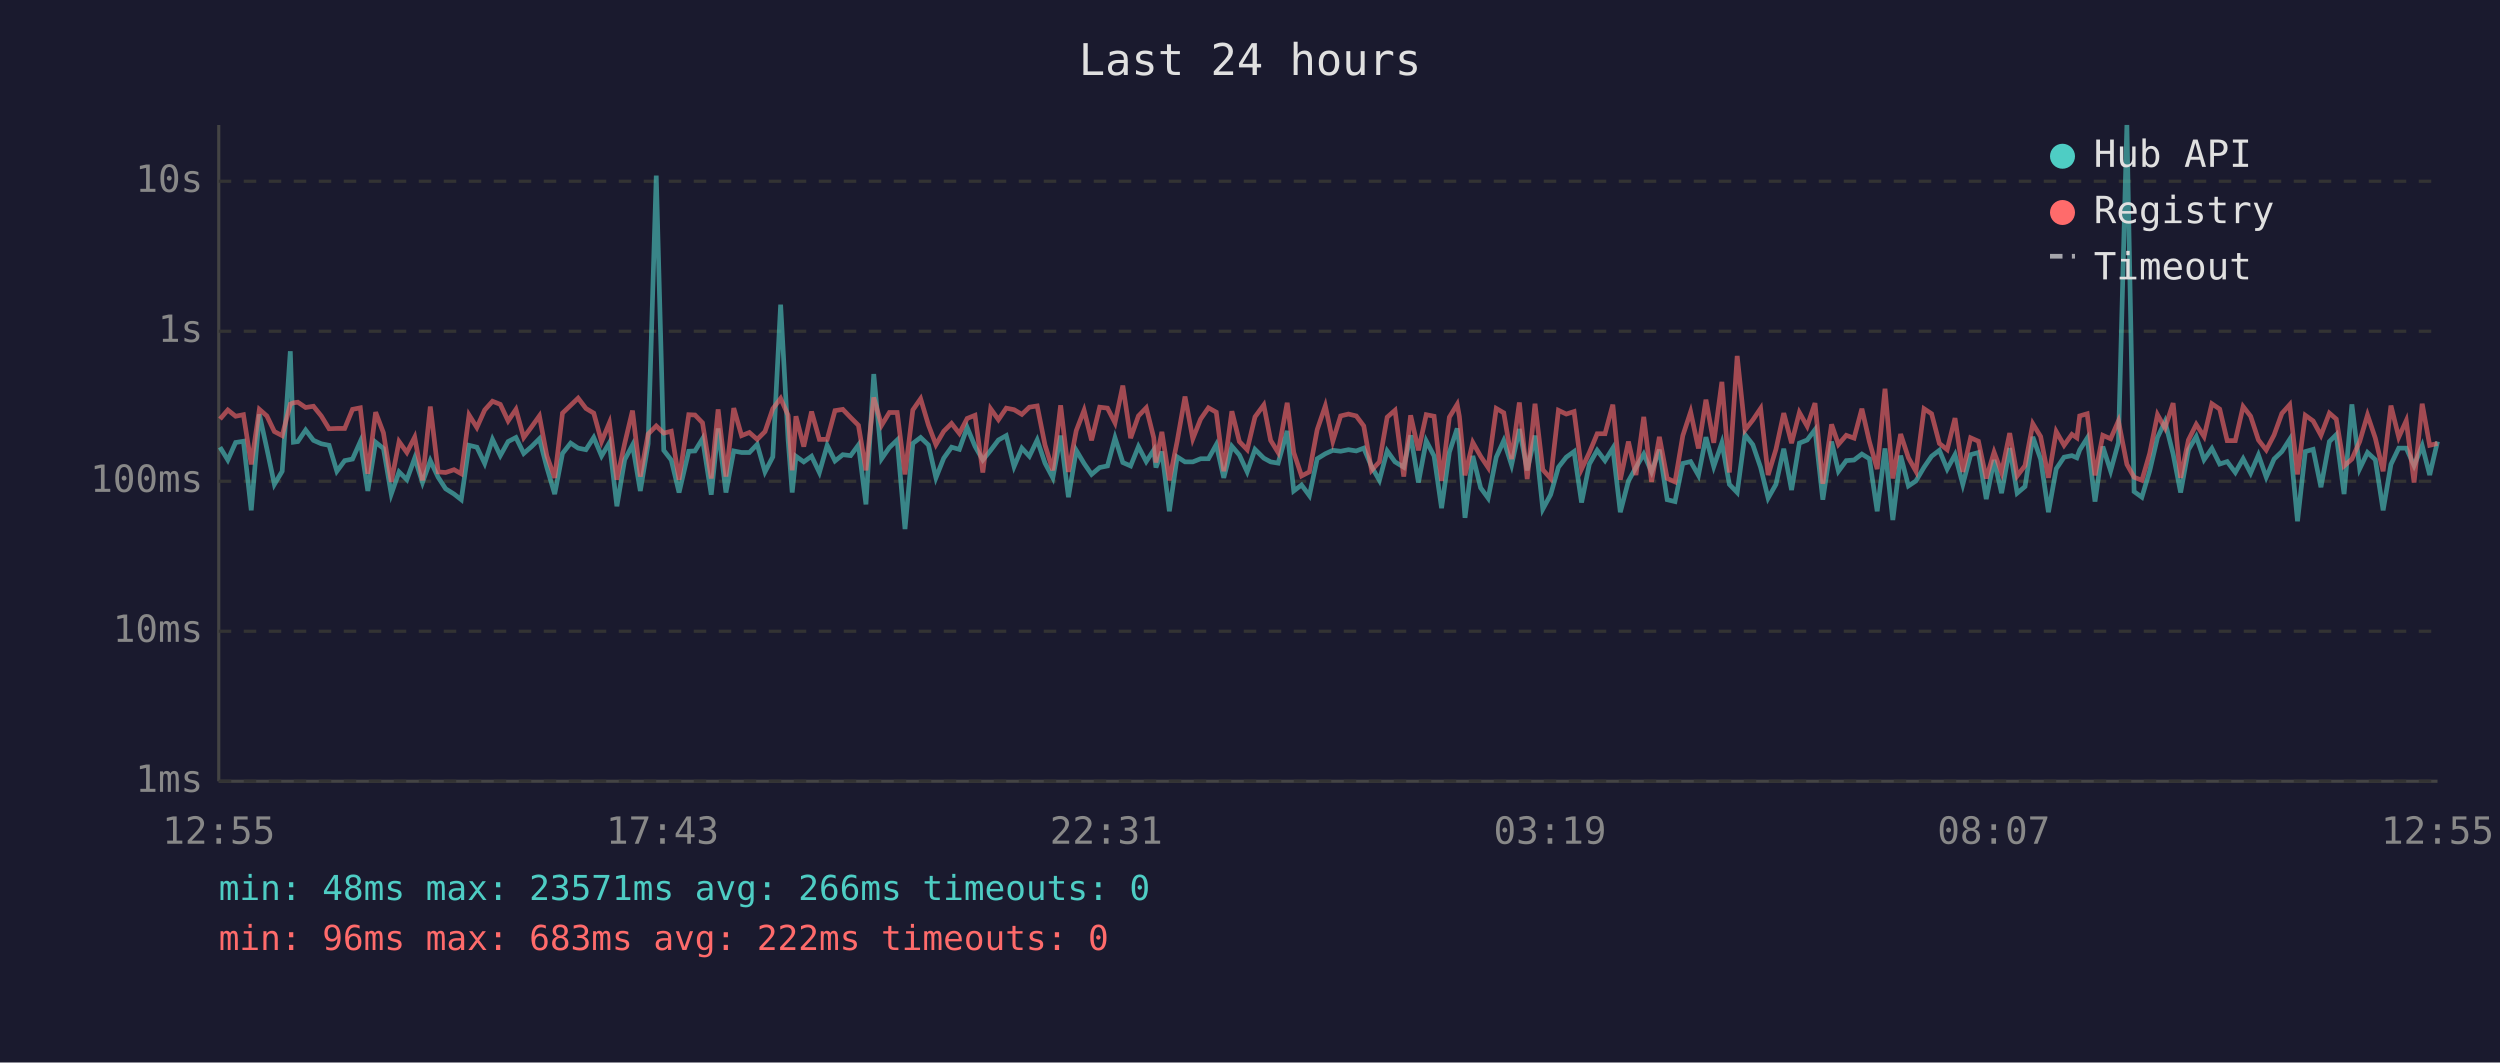
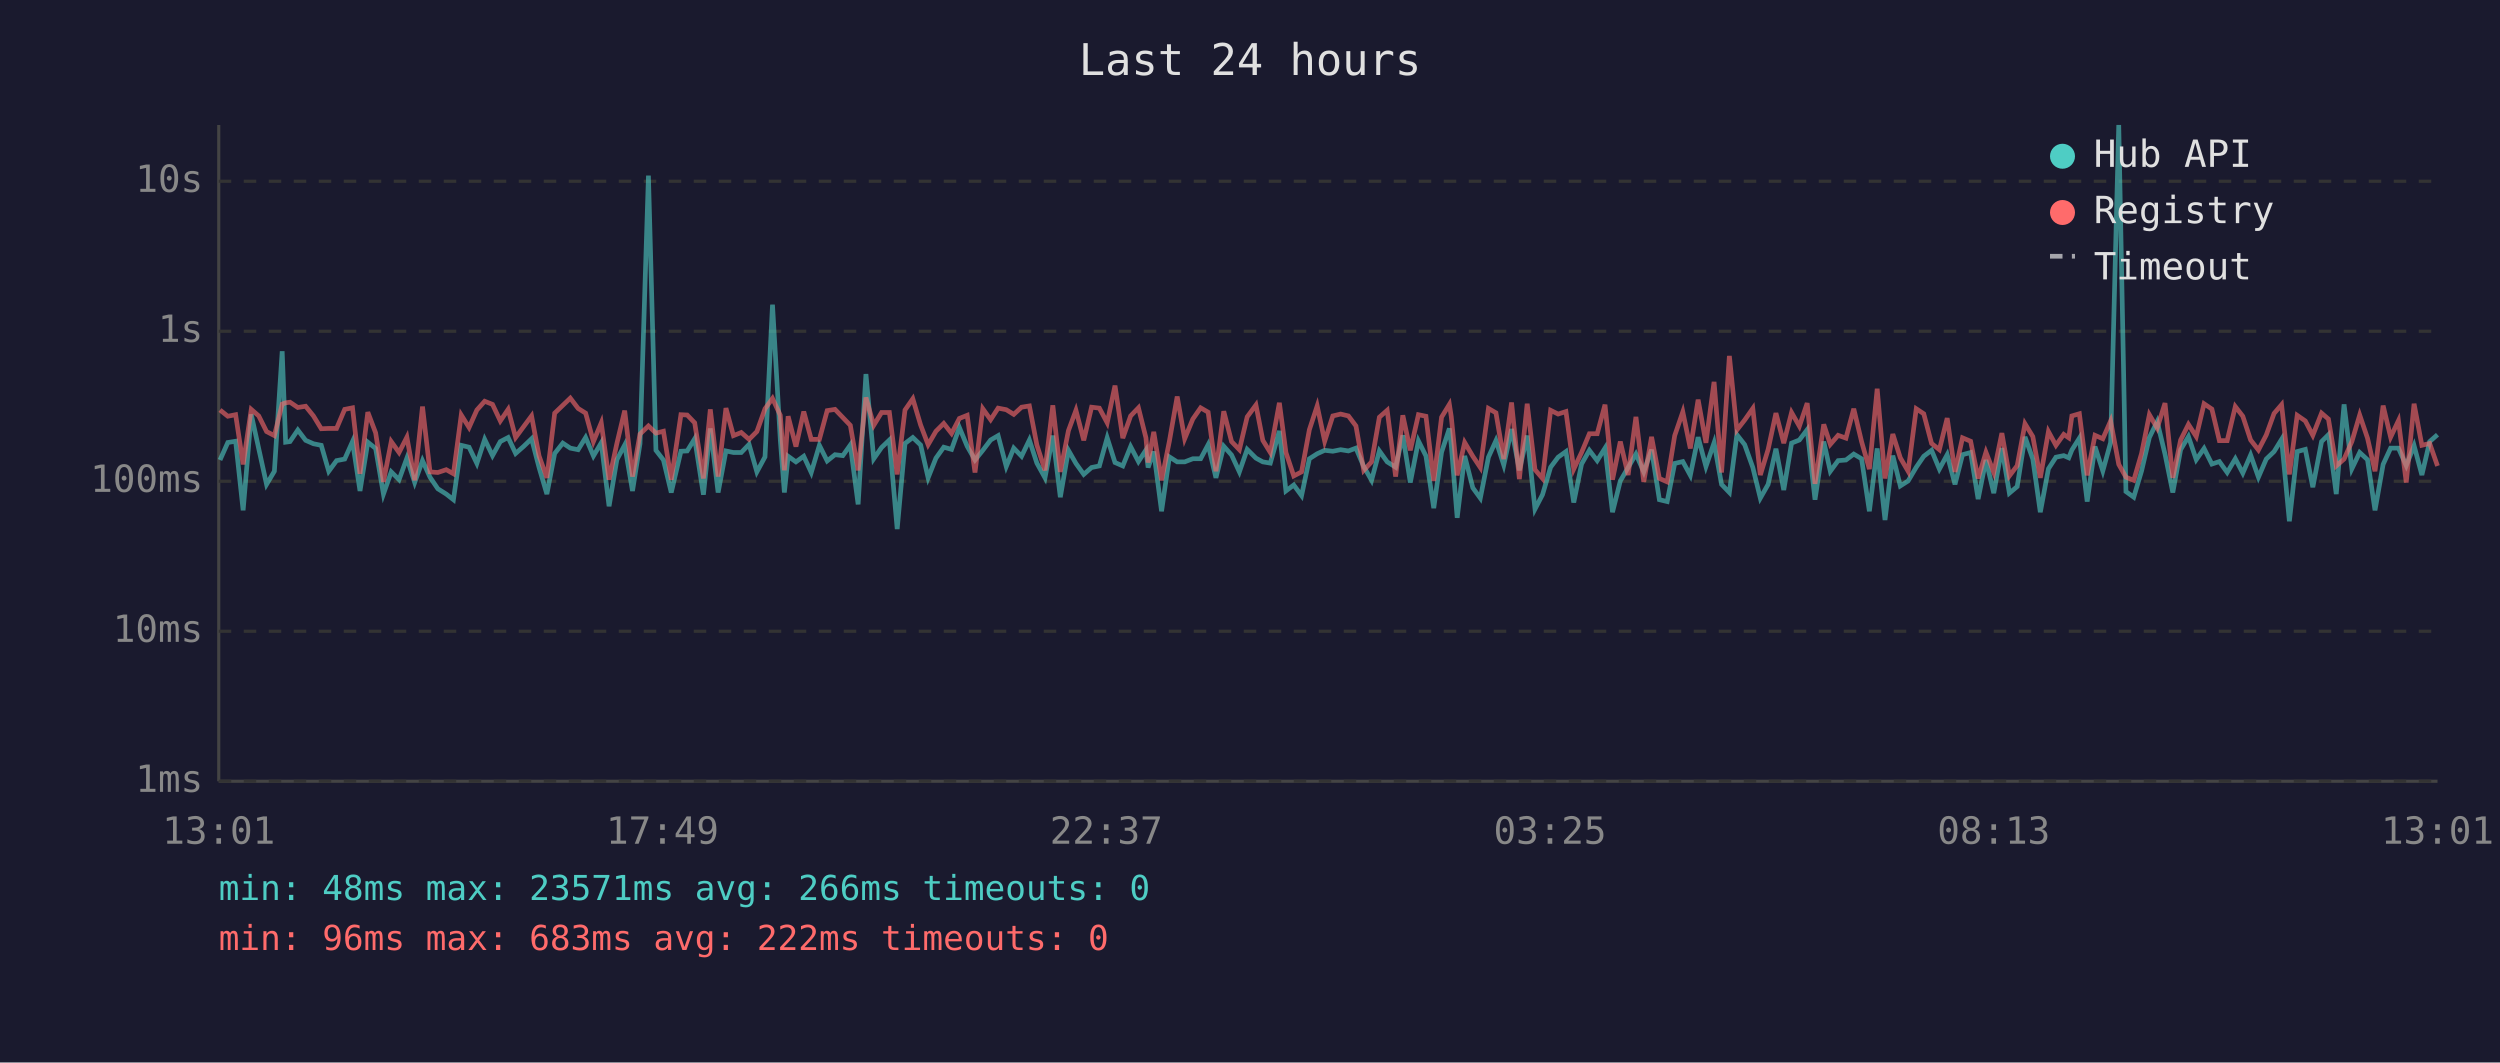
<svg xmlns="http://www.w3.org/2000/svg" viewBox="0 0 800 340" font-family="monospace" font-size="12">
  <rect width="800" height="340" fill="#1a1a2e" />
  <text x="400" y="24" fill="#e0e0e0" font-size="14" text-anchor="middle">Last 24 hours</text>
  <line x1="70" y1="40" x2="70" y2="250" stroke="#444" stroke-width="1" />
  <line x1="70" y1="250" x2="780" y2="250" stroke="#444" stroke-width="1" />
  <line x1="70" y1="250" x2="780" y2="250" stroke="#333" stroke-width="1" stroke-dasharray="4" />
  <text x="65" y="250" fill="#888" text-anchor="end" dominant-baseline="middle">1ms</text>
  <line x1="70" y1="202" x2="780" y2="202" stroke="#333" stroke-width="1" stroke-dasharray="4" />
  <text x="65" y="202" fill="#888" text-anchor="end" dominant-baseline="middle">10ms</text>
  <line x1="70" y1="154" x2="780" y2="154" stroke="#333" stroke-width="1" stroke-dasharray="4" />
  <text x="65" y="154" fill="#888" text-anchor="end" dominant-baseline="middle">100ms</text>
  <line x1="70" y1="106" x2="780" y2="106" stroke="#333" stroke-width="1" stroke-dasharray="4" />
  <text x="65" y="106" fill="#888" text-anchor="end" dominant-baseline="middle">1s</text>
  <line x1="70" y1="58" x2="780" y2="58" stroke="#333" stroke-width="1" stroke-dasharray="4" />
  <text x="65" y="58" fill="#888" text-anchor="end" dominant-baseline="middle">10s</text>
-   <text x="70" y="270" fill="#888" text-anchor="middle">12:55</text>
-   <text x="212" y="270" fill="#888" text-anchor="middle">17:43</text>
-   <text x="354" y="270" fill="#888" text-anchor="middle">22:31</text>
-   <text x="496" y="270" fill="#888" text-anchor="middle">03:19</text>
-   <text x="638" y="270" fill="#888" text-anchor="middle">08:07</text>
-   <text x="780" y="270" fill="#888" text-anchor="middle">12:55</text>
-   <polyline points="70.4,143.1 72.9,147.2 75.4,141.6 77.9,141.2 80.4,163.3 83.0,132.6 85.4,143.6 87.8,155.0 90.3,150.8 92.9,112.4 93.9,141.5 95.3,141.3 97.8,137.6 100.3,140.9 102.8,142.0 105.3,142.5 107.8,150.8 110.3,147.4 112.8,146.9 115.3,141.3 117.7,157.1 120.2,141.5 122.7,143.5 125.2,158.1 127.7,151.0 130.2,153.5 132.7,146.6 135.2,154.4 137.7,147.4 140.2,152.7 142.6,156.4 145.3,158.1 147.6,159.9 150.1,142.5 152.6,143.1 155.1,148.3 157.6,140.6 160.1,145.8 162.6,141.3 165.1,140.0 167.6,145.1 170.1,142.9 172.6,140.4 175.0,149.6 177.5,158.1 180.0,145.1 182.6,141.8 185.0,143.4 187.5,143.9 190.0,140.0 192.5,145.9 195.0,141.7 197.4,162.0 199.9,147.1 202.4,142.4 204.9,157.1 207.4,142.0 210.0,56.2 212.4,144.1 214.8,147.2 217.3,157.6 220.4,144.4 222.4,144.3 224.8,140.4 227.6,158.3 229.8,137.1 232.3,157.6 234.8,144.3 237.3,144.8 239.8,144.8 242.3,142.2 244.8,151.0 247.3,146.2 249.8,97.5 252.2,140.8 253.5,157.6 254.7,146.0 257.2,147.8 259.7,146.0 262.2,151.2 264.7,142.5 267.2,147.5 269.7,145.5 272.2,145.8 274.7,142.4 277.1,161.4 279.6,119.7 282.1,146.8 284.6,143.2 287.1,140.8 289.6,169.3 292.1,141.9 294.6,140.0 297.1,142.4 299.5,152.9 302.0,146.6 304.5,143.1 307.0,143.8 309.5,136.8 312.0,142.8 314.5,147.2 317.0,144.1 319.5,140.8 322.0,139.4 324.5,149.3 327.0,143.4 329.4,146.0 331.9,140.8 334.4,148.2 336.9,152.9 339.4,139.4 341.9,159.1 344.4,144.1 346.9,148.3 349.3,151.8 351.9,149.6 354.4,149.1 356.8,140.1 359.3,148.0 361.8,149.1 364.3,142.9 366.8,147.7 369.2,144.0 369.9,149.6 371.8,144.5 374.2,163.6 376.7,146.2 379.2,147.8 381.7,147.8 384.2,146.8 386.7,146.8 389.2,142.3 391.6,152.9 394.2,142.8 396.6,145.6 399.1,151.0 401.6,143.8 404.4,146.6 406.6,147.8 409.0,148.2 411.9,137.9 414.0,157.1 416.5,155.2 419.0,158.6 421.5,146.8 424.1,145.2 426.5,144.1 429.0,144.4 431.5,143.9 434.0,144.3 436.4,143.4 438.9,149.3 441.4,153.7 443.9,144.3 446.4,147.8 449.2,149.5 451.4,139.3 453.9,154.4 456.4,141.1 458.9,145.9 461.3,162.6 463.8,144.7 466.3,137.1 467.0,142.4 468.8,165.7 471.3,145.9 473.8,156.1 476.2,159.4 478.8,146.3 481.2,141.0 483.7,148.8 486.2,137.3 488.7,150.5 491.2,139.4 493.7,162.9 496.2,158.3 498.7,149.5 501.2,146.3 503.7,144.5 506.1,160.8 508.6,148.5 511.1,144.1 513.6,147.4 516.1,143.4 518.5,163.9 521.1,153.9 523.5,149.6 526.0,145.3 528.5,151.0 531.0,143.9 533.5,159.9 536.0,160.5 538.5,148.3 541.0,147.7 543.5,152.1 545.9,139.9 548.4,149.3 551.0,141.7 553.4,155.0 555.9,157.6 558.4,139.1 560.9,142.3 563.4,149.6 565.8,159.4 568.3,155.0 570.8,143.6 573.3,156.8 575.8,141.8 578.3,140.8 580.8,137.5 583.3,159.9 586.1,141.3 588.3,150.8 590.8,147.4 593.3,147.2 595.8,145.3 598.2,146.8 600.7,163.6 603.2,143.5 605.7,166.4 608.2,145.8 610.7,155.5 613.1,153.9 615.7,149.5 618.1,146.0 620.6,144.1 623.1,150.1 625.6,145.5 628.1,155.0 630.6,145.5 633.1,144.8 635.6,159.7 638.1,147.2 640.5,157.8 643.1,143.4 645.5,157.8 648.0,155.7 650.5,139.8 653.0,146.9 655.5,163.9 658.0,150.0 660.5,146.3 663.0,145.8 664.6,146.5 665.5,144.0 667.9,140.2 670.4,160.5 672.9,142.9 675.4,150.7 677.9,141.6 680.6,40.0 682.9,157.3 685.4,159.1 687.9,150.7 690.4,140.0 692.8,134.9 695.4,145.3 697.8,157.6 700.3,143.9 702.8,139.7 705.3,147.1 707.8,143.5 710.3,148.5 712.7,147.7 715.3,151.2 717.8,146.8 720.2,151.4 722.7,145.6 725.2,152.7 727.7,146.9 730.2,144.5 732.7,140.6 735.2,166.8 737.7,144.5 740.2,143.8 742.7,155.9 745.4,141.3 747.6,139.1 750.1,158.1 752.6,129.4 755.1,150.0 757.6,144.8 760.1,147.1 762.6,163.3 765.1,148.6 767.6,143.4 770.0,143.4 772.5,149.0 775.1,142.6 777.5,152.0 780.0,141.3" fill="none" stroke="#4ecdc4" stroke-width="1.5" opacity="0.6" />
-   <polyline points="70.4,134.1 72.9,131.2 75.4,133.2 77.9,132.7 80.4,148.6 83.0,131.0 85.4,133.1 87.8,138.1 90.3,139.4 92.9,129.3 93.9,128.9 95.3,128.7 97.8,130.4 100.3,130.0 102.8,133.1 105.3,137.2 107.8,137.1 110.3,137.1 112.8,131.0 115.3,130.5 117.7,151.6 120.2,131.9 122.7,138.5 125.2,154.2 127.7,141.3 130.2,144.8 132.7,139.9 135.2,153.7 137.7,130.1 140.2,151.0 142.6,151.2 145.3,150.3 147.6,151.6 150.1,132.8 152.6,136.8 155.1,131.2 157.6,128.4 160.1,129.4 162.6,134.7 165.1,131.0 167.6,140.0 170.1,136.6 172.6,133.1 175.0,145.9 177.5,152.9 180.0,132.2 182.6,129.7 185.0,127.4 187.5,130.7 190.0,132.2 192.5,141.3 195.0,135.3 197.4,153.5 199.9,141.9 202.4,131.4 204.9,152.5 207.4,138.9 210.0,136.3 212.4,138.6 214.8,138.0 217.3,153.5 220.4,132.7 222.4,132.8 224.8,135.3 227.6,153.1 229.8,131.0 232.3,152.5 234.8,130.6 237.3,139.4 239.8,138.4 242.3,140.6 244.8,138.1 247.3,130.8 249.8,127.5 252.2,132.9 253.5,150.5 254.7,133.2 257.2,142.9 259.7,131.7 262.2,140.6 264.7,140.6 267.2,131.4 269.7,131.0 272.2,133.6 274.7,136.1 277.1,150.5 279.6,127.2 282.1,136.1 284.6,132.0 287.1,132.0 289.6,151.8 292.1,131.2 294.6,127.6 297.1,136.0 299.5,142.3 302.0,138.0 304.5,135.5 307.0,138.7 309.5,133.9 312.0,132.9 314.5,151.2 317.0,130.8 319.5,134.3 322.0,130.6 324.5,131.1 327.0,132.6 329.4,130.3 331.9,129.9 334.4,142.4 336.9,150.5 339.4,129.7 341.9,151.0 344.4,137.8 346.9,131.3 349.3,140.9 351.9,130.3 354.4,130.6 356.8,135.3 359.3,123.4 361.8,140.2 364.3,133.1 366.8,130.5 369.2,140.1 369.9,148.0 371.8,138.2 374.2,153.7 376.7,141.2 379.2,126.9 381.7,140.4 384.2,134.1 386.7,130.5 389.2,131.9 391.6,150.8 394.2,131.6 396.6,141.3 399.1,143.9 401.6,133.4 404.4,129.6 406.6,140.9 409.0,144.8 411.9,128.9 414.0,144.8 416.5,152.3 419.0,151.0 421.5,137.5 424.1,129.9 426.5,141.2 429.0,133.1 431.5,132.5 434.0,133.1 436.4,136.3 438.9,150.5 441.4,147.8 443.9,133.5 446.4,131.3 449.2,152.5 451.4,132.9 453.9,144.1 456.4,132.7 458.9,133.2 461.3,153.9 463.8,133.5 466.3,129.4 467.0,133.3 468.8,152.1 471.3,141.6 473.8,146.0 476.2,149.6 478.8,130.7 481.2,132.1 483.7,146.9 486.2,128.8 488.7,153.3 491.2,129.2 493.7,150.3 496.2,153.1 498.7,131.3 501.2,132.5 503.7,131.7 506.1,150.1 508.6,144.8 511.1,138.8 513.6,138.8 516.1,129.5 518.5,153.5 521.1,141.3 523.5,152.0 526.0,133.4 528.5,154.2 531.0,139.8 533.5,153.1 536.0,154.2 538.5,139.4 541.0,131.8 543.5,143.5 545.9,127.9 548.4,141.7 551.0,122.2 553.4,151.2 555.9,113.9 558.4,137.6 560.9,134.4 563.4,130.7 565.8,152.0 568.3,143.8 570.8,132.2 573.3,141.8 575.8,132.0 578.3,136.4 580.8,129.0 583.3,154.8 586.1,135.8 588.3,142.2 590.8,139.3 593.3,140.2 595.8,130.8 598.2,141.3 600.7,150.1 603.2,124.4 605.7,153.1 608.2,138.9 610.7,146.5 613.1,150.8 615.7,130.8 618.1,132.4 620.6,141.9 623.1,143.9 625.6,133.8 628.1,151.0 630.6,140.1 633.1,141.2 635.6,153.1 638.1,144.7 640.5,151.2 643.1,138.6 645.5,152.3 648.0,149.0 650.5,135.6 653.0,139.7 655.5,152.9 658.0,138.1 660.5,142.5 663.0,139.0 664.6,140.1 665.5,133.1 667.9,132.4 670.4,152.1 672.9,139.3 675.4,140.4 677.9,134.7 680.6,148.6 682.9,152.7 685.4,153.7 687.9,145.1 690.4,132.7 692.8,137.0 695.4,129.0 697.8,152.9 700.3,140.8 702.8,135.8 705.3,139.7 707.8,129.2 710.3,130.9 712.7,141.0 715.3,141.0 717.8,130.1 720.2,133.2 722.7,140.8 725.2,144.0 727.7,139.2 730.2,132.3 732.7,129.5 735.2,151.8 737.7,132.9 740.2,134.7 742.7,139.3 745.4,132.2 747.6,134.1 750.1,149.1 752.6,146.9 755.1,141.3 757.6,132.8 760.1,140.2 762.6,150.8 765.1,129.8 767.6,139.9 770.0,134.6 772.5,154.4 775.1,129.2 777.5,142.5 780.0,141.9" fill="none" stroke="#ff6b6b" stroke-width="1.5" opacity="0.6" />
+   <text x="70" y="270" fill="#888" text-anchor="middle">13:01</text>
+   <text x="212" y="270" fill="#888" text-anchor="middle">17:49</text>
+   <text x="354" y="270" fill="#888" text-anchor="middle">22:37</text>
+   <text x="496" y="270" fill="#888" text-anchor="middle">03:25</text>
+   <text x="638" y="270" fill="#888" text-anchor="middle">08:13</text>
+   <text x="780" y="270" fill="#888" text-anchor="middle">13:01</text>
+   <polyline points="70.4,147.2 72.9,141.6 75.4,141.2 77.8,163.3 80.4,132.6 82.8,143.6 85.3,155.0 87.8,150.8 90.3,112.4 91.4,141.5 92.8,141.3 95.3,137.6 97.8,140.9 100.3,142.0 102.8,142.5 105.2,150.8 107.7,147.4 110.3,146.9 112.8,141.3 115.2,157.1 117.7,141.5 120.2,143.5 122.7,158.1 125.2,151.0 127.7,153.5 130.2,146.6 132.7,154.4 135.2,147.4 137.6,152.7 140.1,156.4 142.8,158.1 145.1,159.9 147.6,142.5 150.1,143.1 152.6,148.3 155.1,140.6 157.6,145.8 160.1,141.3 162.6,140.0 165.0,145.1 167.5,142.9 170.1,140.4 172.5,149.6 175.0,158.1 177.5,145.1 180.1,141.8 182.5,143.4 185.0,143.9 187.4,140.0 189.9,145.9 192.4,141.7 194.9,162.0 197.4,147.1 199.9,142.4 202.4,157.1 204.8,142.0 207.5,56.2 209.9,144.1 212.3,147.2 214.8,157.6 217.9,144.4 219.9,144.3 222.3,140.4 225.1,158.3 227.3,137.1 229.8,157.6 232.3,144.3 234.7,144.8 237.2,144.8 239.7,142.2 242.2,151.0 244.8,146.2 247.2,97.5 249.7,140.8 251.0,157.6 252.2,146.0 254.7,147.8 257.2,146.0 259.6,151.2 262.2,142.5 264.7,147.5 267.2,145.5 269.7,145.8 272.1,142.4 274.6,161.4 277.1,119.7 279.6,146.8 282.1,143.2 284.6,140.8 287.1,169.3 289.6,141.9 292.1,140.0 294.6,142.4 297.0,152.9 299.5,146.6 302.0,143.1 304.5,143.8 307.0,136.8 309.5,142.8 312.0,147.2 314.5,144.1 317.0,140.8 319.4,139.4 322.0,149.3 324.4,143.4 326.9,146.0 329.4,140.8 331.8,148.2 334.4,152.9 336.9,139.4 339.3,159.1 341.9,144.1 344.3,148.3 346.8,151.8 349.3,149.6 351.8,149.1 354.3,140.1 356.8,148.0 359.3,149.1 361.8,142.9 364.3,147.7 366.7,144.0 367.4,149.6 369.2,144.5 371.7,163.6 374.2,146.2 376.7,147.8 379.1,147.8 381.7,146.8 384.2,146.8 386.6,142.3 389.1,152.9 391.6,142.8 394.1,145.6 396.6,151.0 399.1,143.8 401.9,146.6 404.1,147.8 406.5,148.2 409.4,137.9 411.5,157.1 414.0,155.2 416.5,158.6 419.0,146.8 421.5,145.2 423.9,144.1 426.5,144.4 429.0,143.9 431.5,144.3 433.9,143.4 436.4,149.3 438.9,153.7 441.4,144.3 443.9,147.8 446.6,149.5 448.9,139.3 451.3,154.4 453.9,141.1 456.3,145.9 458.8,162.6 461.3,144.7 463.8,137.1 464.4,142.4 466.3,165.7 468.7,145.9 471.3,156.1 473.7,159.4 476.3,146.3 478.7,141.0 481.2,148.8 483.7,137.3 486.2,150.5 488.7,139.4 491.2,162.9 493.6,158.3 496.2,149.5 498.6,146.3 501.1,144.5 503.6,160.8 506.1,148.5 508.6,144.1 511.1,147.4 513.6,143.4 516.0,163.9 518.5,153.9 521.0,149.6 523.5,145.3 526.0,151.0 528.5,143.9 531.0,159.9 533.5,160.5 535.9,148.3 538.5,147.7 540.9,152.1 543.4,139.9 545.9,149.3 548.5,141.7 550.9,155.0 553.4,157.6 555.8,139.1 558.3,142.3 560.9,149.6 563.3,159.4 565.8,155.0 568.3,143.6 570.8,156.8 573.3,141.8 575.8,140.8 578.3,137.5 580.8,159.9 583.6,141.3 585.7,150.8 588.2,147.4 590.7,147.2 593.2,145.3 595.7,146.8 598.2,163.6 600.7,143.5 603.2,166.4 605.7,145.8 608.1,155.5 610.6,153.9 613.2,149.5 615.6,146.0 618.1,144.1 620.6,150.1 623.1,145.5 625.6,155.0 628.0,145.5 630.6,144.8 633.0,159.7 635.5,147.2 638.0,157.8 640.6,143.4 643.0,157.8 645.5,155.7 648.0,139.8 650.5,146.9 652.9,163.9 655.5,150.0 657.9,146.3 660.4,145.8 662.0,146.5 663.0,144.0 665.4,140.2 667.9,160.5 670.4,142.9 672.9,150.7 675.4,141.6 678.0,40.0 680.3,157.3 682.8,159.1 685.3,150.7 687.8,140.0 690.3,134.9 692.8,145.3 695.3,157.6 697.8,143.9 700.3,139.7 702.8,147.1 705.3,143.5 707.8,148.5 710.2,147.7 712.7,151.2 715.3,146.8 717.7,151.4 720.2,145.6 722.7,152.7 725.2,146.9 727.7,144.5 730.1,140.6 732.6,166.8 735.1,144.5 737.7,143.8 740.1,155.9 742.9,141.3 745.1,139.1 747.6,158.1 750.1,129.4 752.6,150.0 755.1,144.8 757.6,147.1 760.0,163.3 762.6,148.6 765.0,143.4 767.5,143.4 770.0,149.0 772.5,142.6 775.0,152.0 777.5,141.3 780.0,139.1" fill="none" stroke="#4ecdc4" stroke-width="1.5" opacity="0.6" />
+   <polyline points="70.4,131.2 72.9,133.2 75.4,132.7 77.8,148.6 80.4,131.0 82.8,133.1 85.3,138.1 87.8,139.4 90.3,129.3 91.4,128.9 92.8,128.7 95.3,130.4 97.8,130.0 100.3,133.1 102.8,137.2 105.2,137.1 107.7,137.1 110.3,131.0 112.8,130.5 115.2,151.6 117.7,131.9 120.2,138.5 122.7,154.2 125.2,141.3 127.7,144.8 130.2,139.9 132.7,153.7 135.2,130.1 137.6,151.0 140.1,151.2 142.8,150.3 145.1,151.6 147.6,132.8 150.1,136.8 152.6,131.2 155.1,128.4 157.6,129.4 160.1,134.7 162.6,131.0 165.0,140.0 167.5,136.6 170.1,133.1 172.5,145.9 175.0,152.9 177.5,132.2 180.1,129.7 182.5,127.4 185.0,130.7 187.4,132.2 189.9,141.3 192.4,135.3 194.9,153.5 197.4,141.9 199.9,131.4 202.4,152.5 204.8,138.9 207.5,136.3 209.9,138.6 212.3,138.0 214.8,153.5 217.9,132.7 219.9,132.8 222.3,135.3 225.1,153.1 227.3,131.0 229.8,152.5 232.3,130.6 234.7,139.4 237.2,138.4 239.7,140.6 242.2,138.1 244.8,130.8 247.2,127.5 249.7,132.9 251.0,150.5 252.2,133.2 254.7,142.9 257.2,131.7 259.6,140.6 262.2,140.6 264.7,131.4 267.2,131.0 269.7,133.6 272.1,136.1 274.6,150.5 277.1,127.2 279.6,136.1 282.1,132.0 284.6,132.0 287.1,151.8 289.6,131.2 292.1,127.6 294.6,136.0 297.0,142.3 299.5,138.0 302.0,135.5 304.5,138.7 307.0,133.9 309.5,132.9 312.0,151.2 314.5,130.8 317.0,134.3 319.4,130.6 322.0,131.1 324.4,132.6 326.9,130.3 329.4,129.9 331.8,142.4 334.4,150.5 336.9,129.7 339.3,151.0 341.9,137.8 344.3,131.3 346.8,140.9 349.3,130.3 351.8,130.6 354.3,135.3 356.8,123.4 359.3,140.2 361.8,133.1 364.3,130.5 366.7,140.1 367.4,148.0 369.2,138.2 371.7,153.7 374.2,141.2 376.7,126.9 379.1,140.4 381.7,134.1 384.2,130.5 386.6,131.9 389.1,150.8 391.6,131.6 394.1,141.3 396.6,143.9 399.1,133.4 401.9,129.6 404.1,140.9 406.5,144.8 409.4,128.9 411.5,144.8 414.0,152.3 416.5,151.0 419.0,137.5 421.5,129.9 423.9,141.2 426.5,133.1 429.0,132.5 431.5,133.1 433.9,136.3 436.4,150.5 438.9,147.8 441.4,133.5 443.9,131.3 446.6,152.5 448.9,132.9 451.3,144.1 453.9,132.7 456.3,133.2 458.8,153.9 461.3,133.5 463.8,129.4 464.4,133.3 466.3,152.1 468.7,141.6 471.3,146.0 473.7,149.6 476.3,130.7 478.7,132.1 481.2,146.9 483.7,128.8 486.2,153.3 488.7,129.2 491.2,150.3 493.6,153.1 496.2,131.3 498.6,132.5 501.1,131.7 503.6,150.1 506.1,144.8 508.6,138.8 511.1,138.8 513.6,129.5 516.0,153.5 518.5,141.3 521.0,152.0 523.5,133.4 526.0,154.2 528.5,139.8 531.0,153.1 533.5,154.2 535.9,139.4 538.5,131.8 540.9,143.5 543.4,127.9 545.9,141.7 548.5,122.2 550.9,151.2 553.4,113.9 555.8,137.6 558.3,134.4 560.9,130.7 563.3,152.0 565.8,143.8 568.3,132.2 570.8,141.8 573.3,132.0 575.8,136.4 578.3,129.0 580.8,154.8 583.6,135.8 585.7,142.2 588.2,139.3 590.7,140.2 593.2,130.8 595.7,141.3 598.2,150.1 600.7,124.4 603.2,153.1 605.7,138.9 608.1,146.5 610.6,150.8 613.2,130.8 615.6,132.4 618.1,141.9 620.6,143.9 623.1,133.8 625.6,151.0 628.0,140.1 630.6,141.2 633.0,153.1 635.5,144.7 638.0,151.2 640.6,138.6 643.0,152.3 645.5,149.0 648.0,135.6 650.5,139.7 652.9,152.9 655.5,138.1 657.9,142.5 660.4,139.0 662.0,140.1 663.0,133.1 665.4,132.4 667.9,152.1 670.4,139.3 672.9,140.4 675.4,134.7 678.0,148.6 680.3,152.7 682.8,153.7 685.3,145.1 687.8,132.7 690.3,137.0 692.8,129.0 695.3,152.9 697.8,140.8 700.3,135.8 702.8,139.7 705.3,129.2 707.8,130.9 710.2,141.0 712.7,141.0 715.3,130.1 717.7,133.2 720.2,140.8 722.7,144.0 725.2,139.2 727.7,132.3 730.1,129.5 732.6,151.8 735.1,132.9 737.7,134.7 740.1,139.3 742.9,132.2 745.1,134.1 747.6,149.1 750.1,146.9 752.6,141.3 755.1,132.8 757.6,140.2 760.0,150.8 762.6,129.8 765.0,139.9 767.5,134.6 770.0,154.4 772.5,129.2 775.0,142.5 777.5,141.9 780.0,149.1" fill="none" stroke="#ff6b6b" stroke-width="1.5" opacity="0.6" />
  <circle cx="660" cy="50" r="4" fill="#4ecdc4" />
  <text x="670" y="50" fill="#e0e0e0" dominant-baseline="middle">Hub API</text>
  <circle cx="660" cy="68" r="4" fill="#ff6b6b" />
  <text x="670" y="68" fill="#e0e0e0" dominant-baseline="middle">Registry</text>
  <line x1="656" y1="82" x2="664" y2="82" stroke="#e0e0e0" stroke-width="1.5" stroke-dasharray="4,3" opacity="0.7" />
  <text x="670" y="86" fill="#e0e0e0" dominant-baseline="middle">Timeout</text>
  <text x="70" y="288" fill="#4ecdc4" font-size="11">min: 48ms  max: 23571ms  avg: 266ms  timeouts: 0</text>
  <text x="70" y="304" fill="#ff6b6b" font-size="11">min: 96ms  max: 683ms  avg: 222ms  timeouts: 0</text>
</svg>
